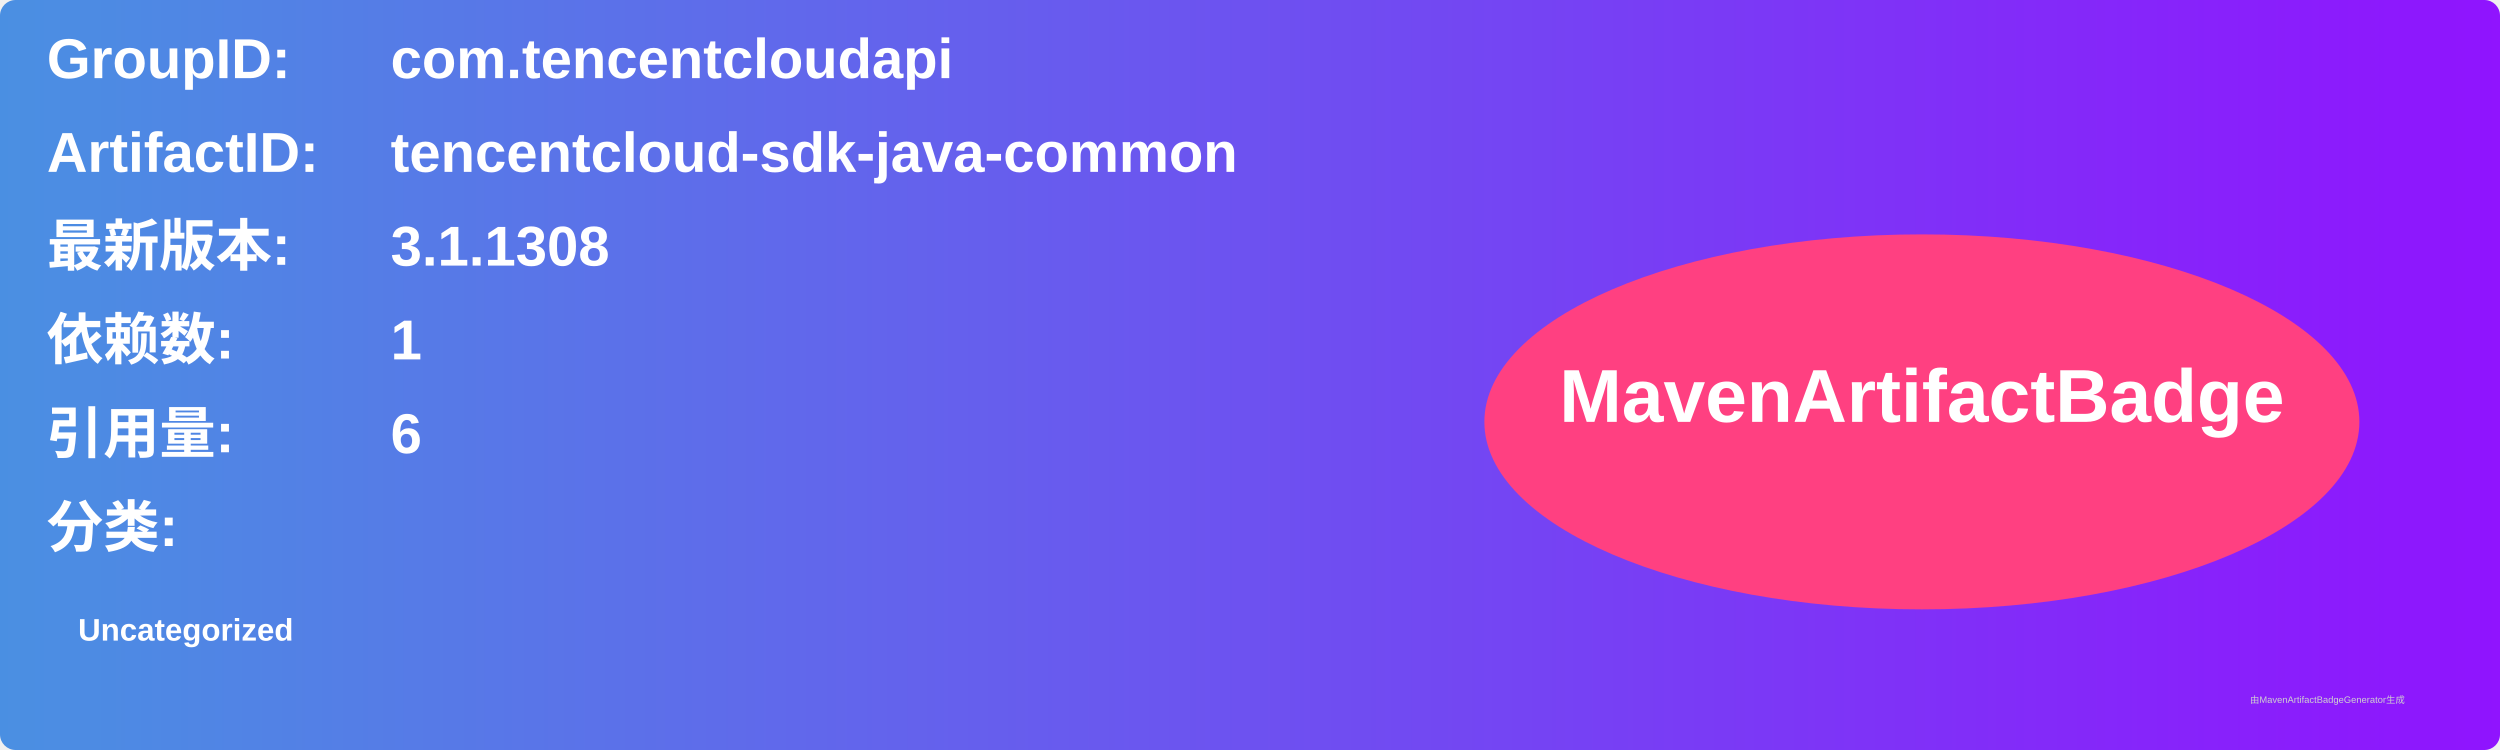
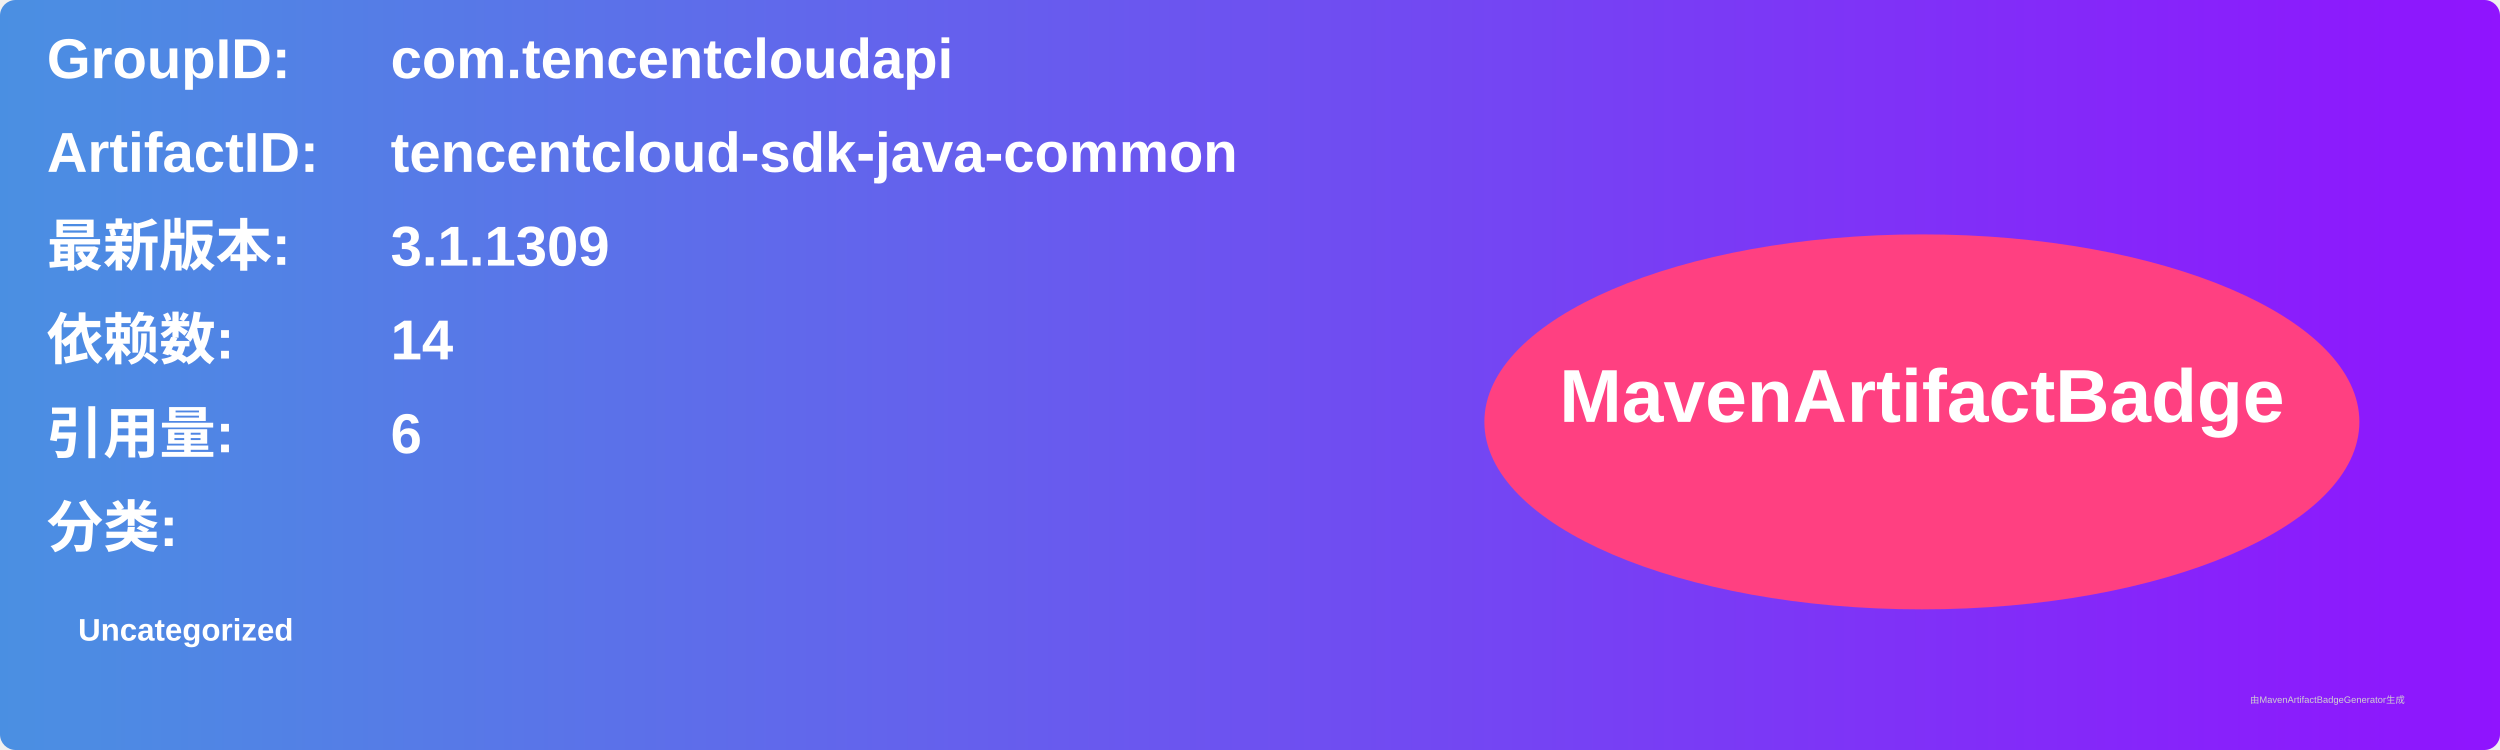
<svg xmlns="http://www.w3.org/2000/svg" width="800" height="240" viewBox="0 0 800 240">
  <linearGradient id="grad" x1="0%" y1="0%" x2="100%" y2="0%">
    <stop offset="0%" stop-color="#4a90e2" />
    <stop offset="100%" stop-color="#9013fe" />
  </linearGradient>
  <rect width="100%" height="100%" rx="5" ry="5" fill="url(#grad)" />
  <g transform="translate(15, 15)">
    <text x="0" y="10" font-family="Arial" font-size="18" fill="white" font-weight="bold" width="260">GroupID:</text>
    <text x="110" y="10" font-family="Arial" font-size="18" fill="white" font-weight="bold" width="460">com.tencentcloudapi</text>
    <text x="0" y="40" font-family="Arial" font-size="18" fill="white" font-weight="bold" width="260">ArtifactID:</text>
    <text x="110" y="40" font-family="Arial" font-size="18" fill="white" font-weight="bold" width="460">tencentcloud-sdk-java-common</text>
    <text x="0" y="70" font-family="Arial" font-size="18" fill="white" font-weight="bold">最新版本:</text>
    <text x="110" y="70" font-family="Arial" font-size="18" fill="white" font-weight="bold">
-       <tspan font-weight="bold">3.1.1308</tspan>
+       <tspan font-weight="bold">3.1.1309</tspan>
    </text>
    <text x="0" y="100" font-family="Arial" font-size="18" fill="white" font-weight="bold">依赖数: </text>
    <text x="110" y="100" font-family="Arial" font-size="18" fill="white">
-       <tspan font-weight="bold">1</tspan>
+       <tspan font-weight="bold">14</tspan>
    </text>
    <text x="0" y="130" font-family="Arial" font-size="18" fill="white" font-weight="bold">引用量: </text>
    <text x="110" y="130" font-family="Arial" font-size="18" fill="white">
      <tspan font-weight="bold">6</tspan>
    </text>
    <text x="0" y="160" font-family="Arial" font-size="18" fill="white" font-weight="bold">分类:</text>
    <text x="10" y="190" font-family="Arial" font-size="10" fill="white">
      <tspan font-weight="bold">Uncategorized</tspan>
    </text>
    <ellipse cx="600" cy="120" rx="140" ry="60" fill="#ff4081" />
    <text x="600" y="120" text-anchor="middle" font-family="Arial" font-size="24" fill="white" font-weight="bold">MavenArtifactBadge</text>
  </g>
  <text x="720" y="225" font-family="Arial" font-size="3" fill="#d0d0d0">由MavenArtifactBadgeGenerator生成</text>
</svg>
